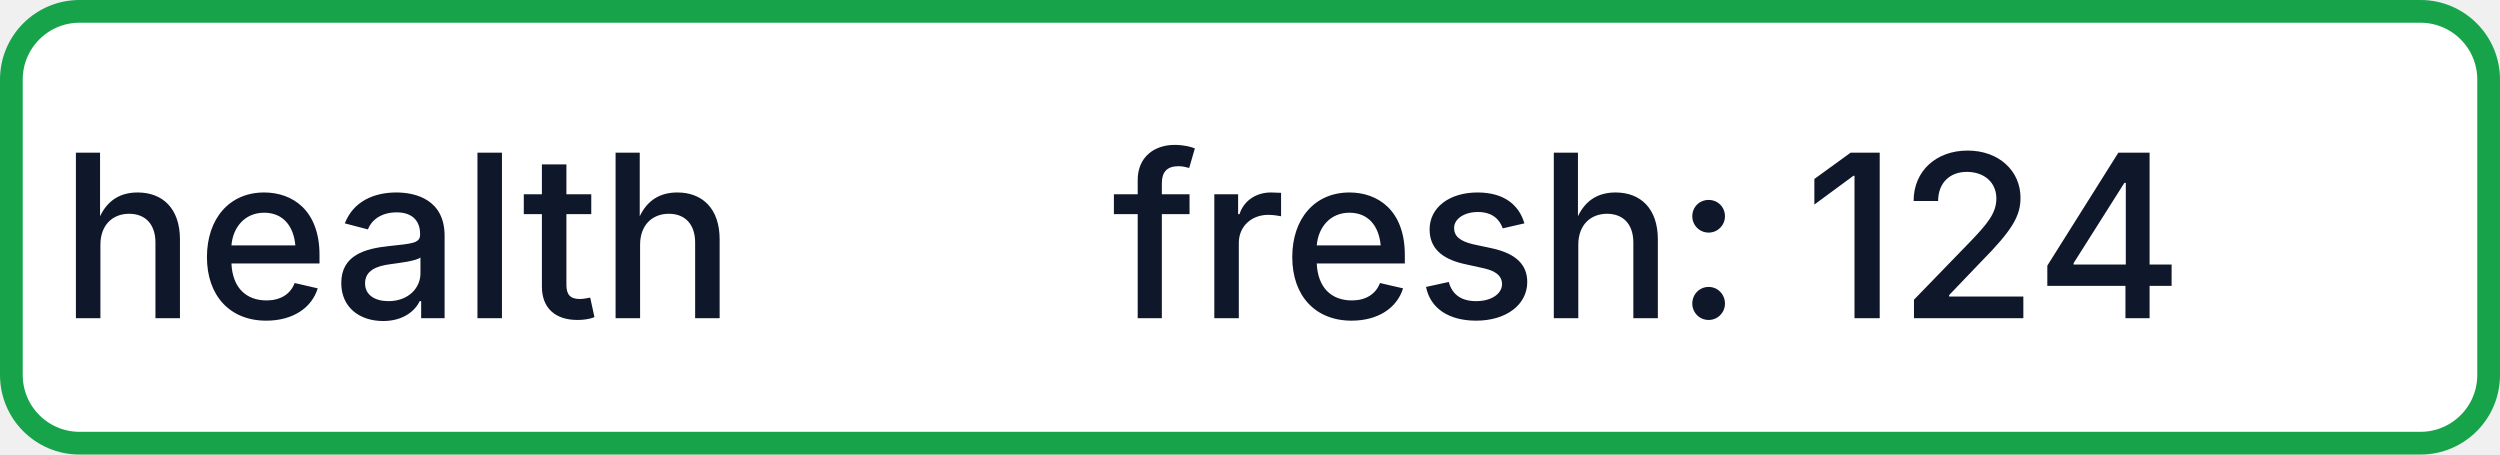
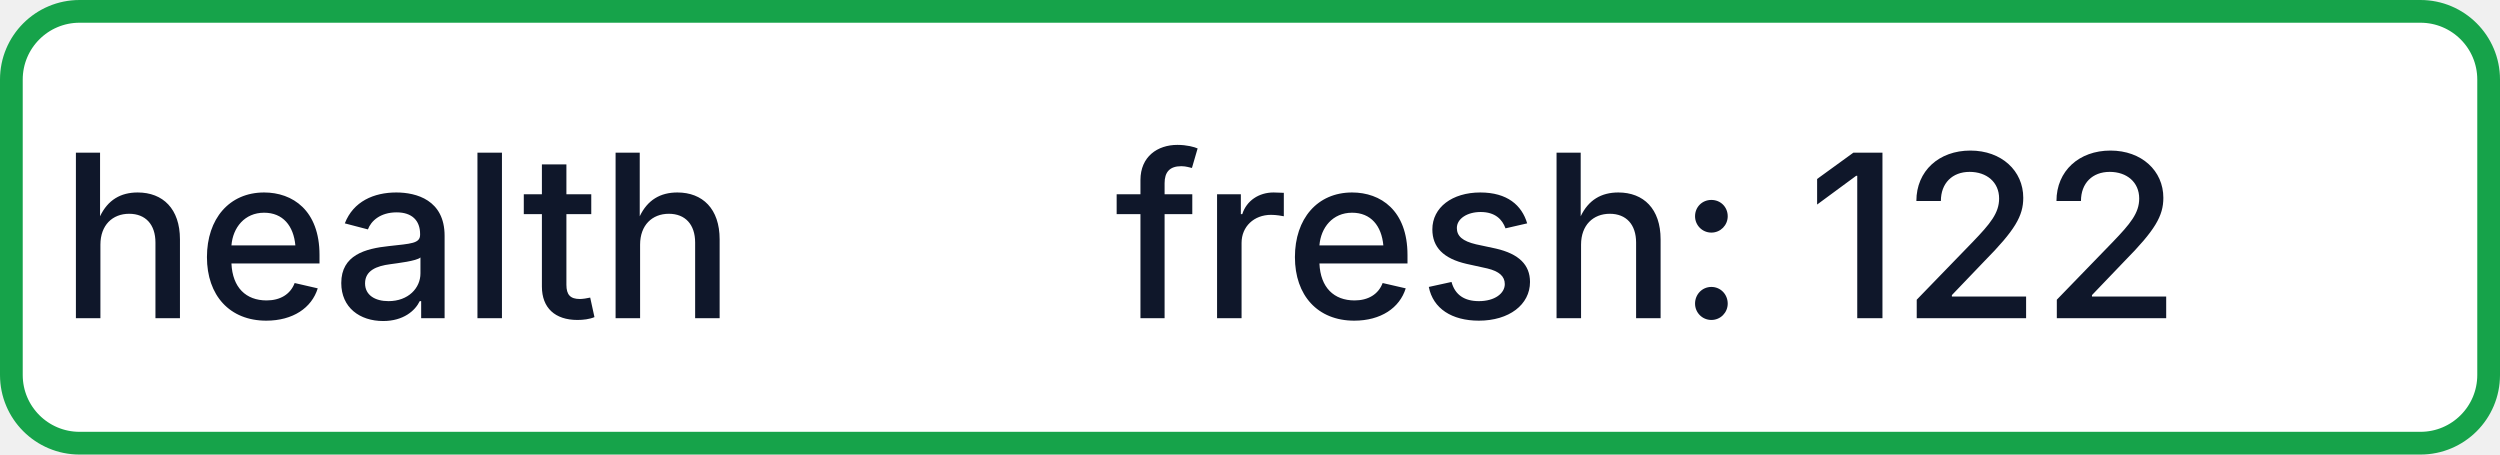
- <svg xmlns="http://www.w3.org/2000/svg" width="110" height="20" role="img" aria-label="health: fresh: 124">
+ <svg xmlns="http://www.w3.org/2000/svg" width="110" height="20" role="img" aria-label="health: fresh: 122">
  <rect x="0.5" y="0.5" width="109" height="19" rx="3" fill="#FFFFFF" stroke="#16A34A" stroke-width="1" />
  <g fill="#0F172A" text-anchor="middle" font-family="-apple-system,BlinkMacSystemFont,Segoe UI,sans-serif" font-size="10" font-weight="500">
    <text x="17.5" y="14">health</text>
-     <text x="72.5" y="14" textLength="68" lengthAdjust="spacingAndGlyphs">fresh: 124</text>
+     <text x="72.5" y="14" textLength="68" lengthAdjust="spacingAndGlyphs">fresh: 122</text>
  </g>
</svg>
